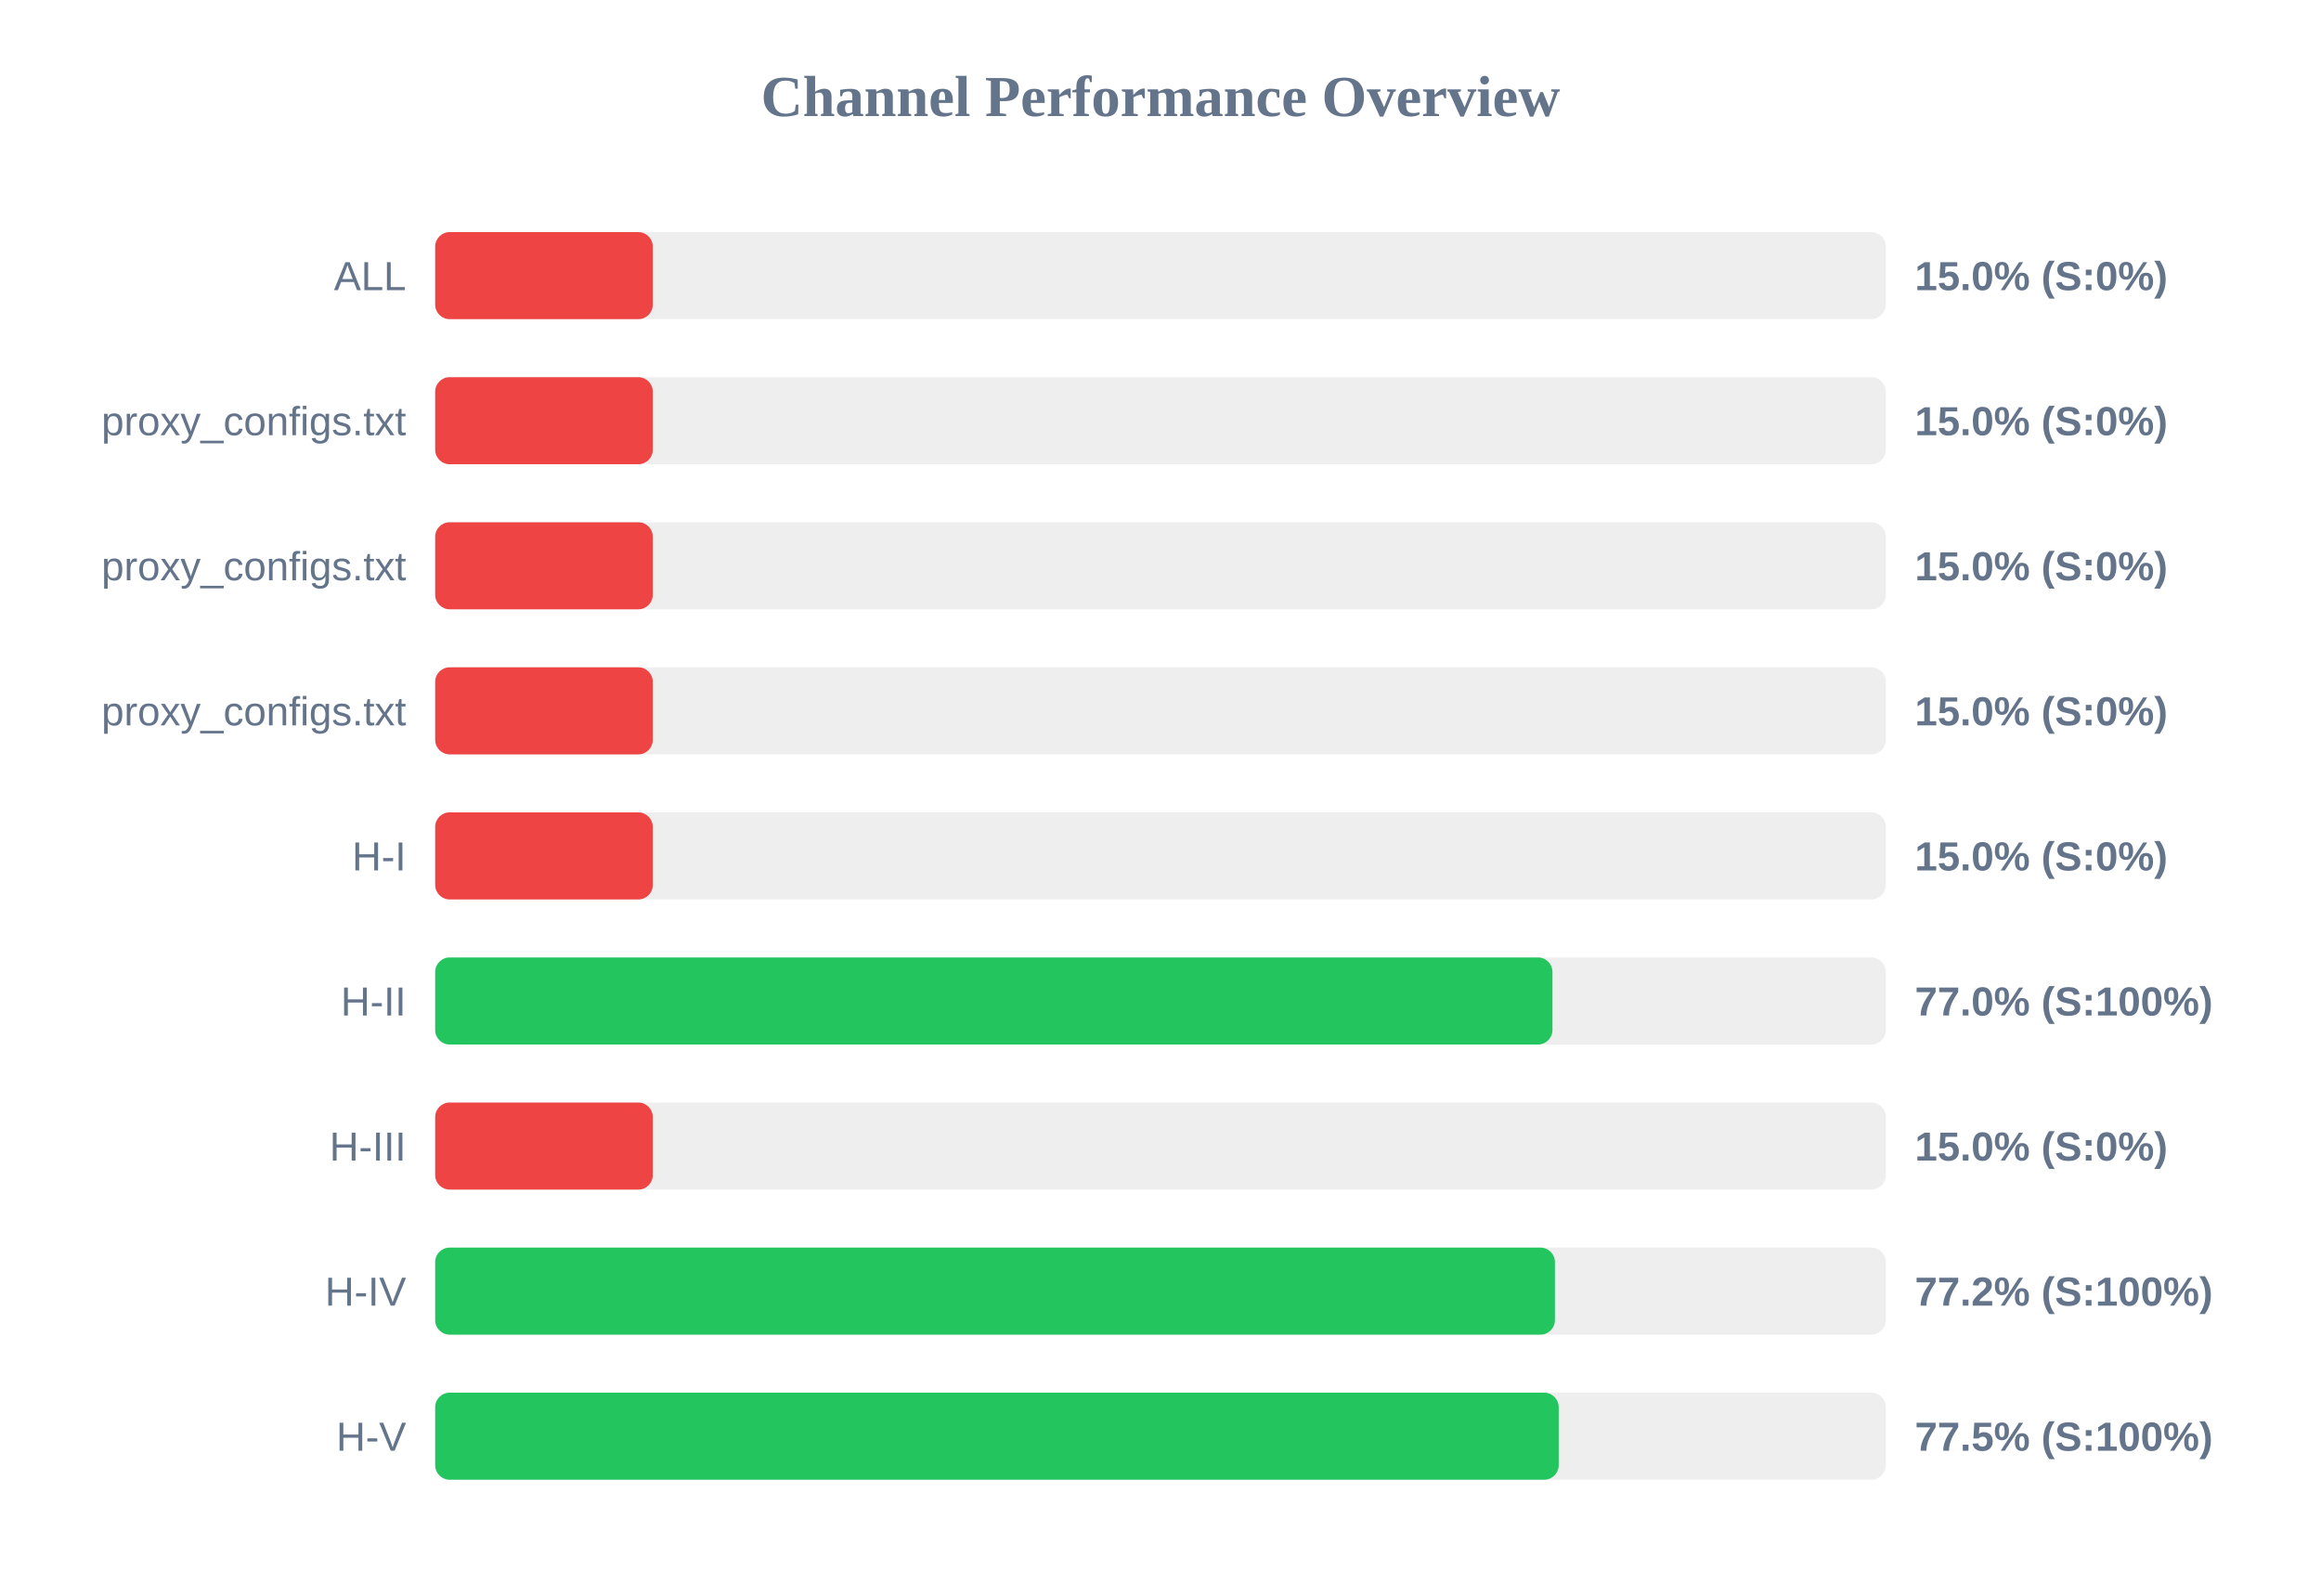
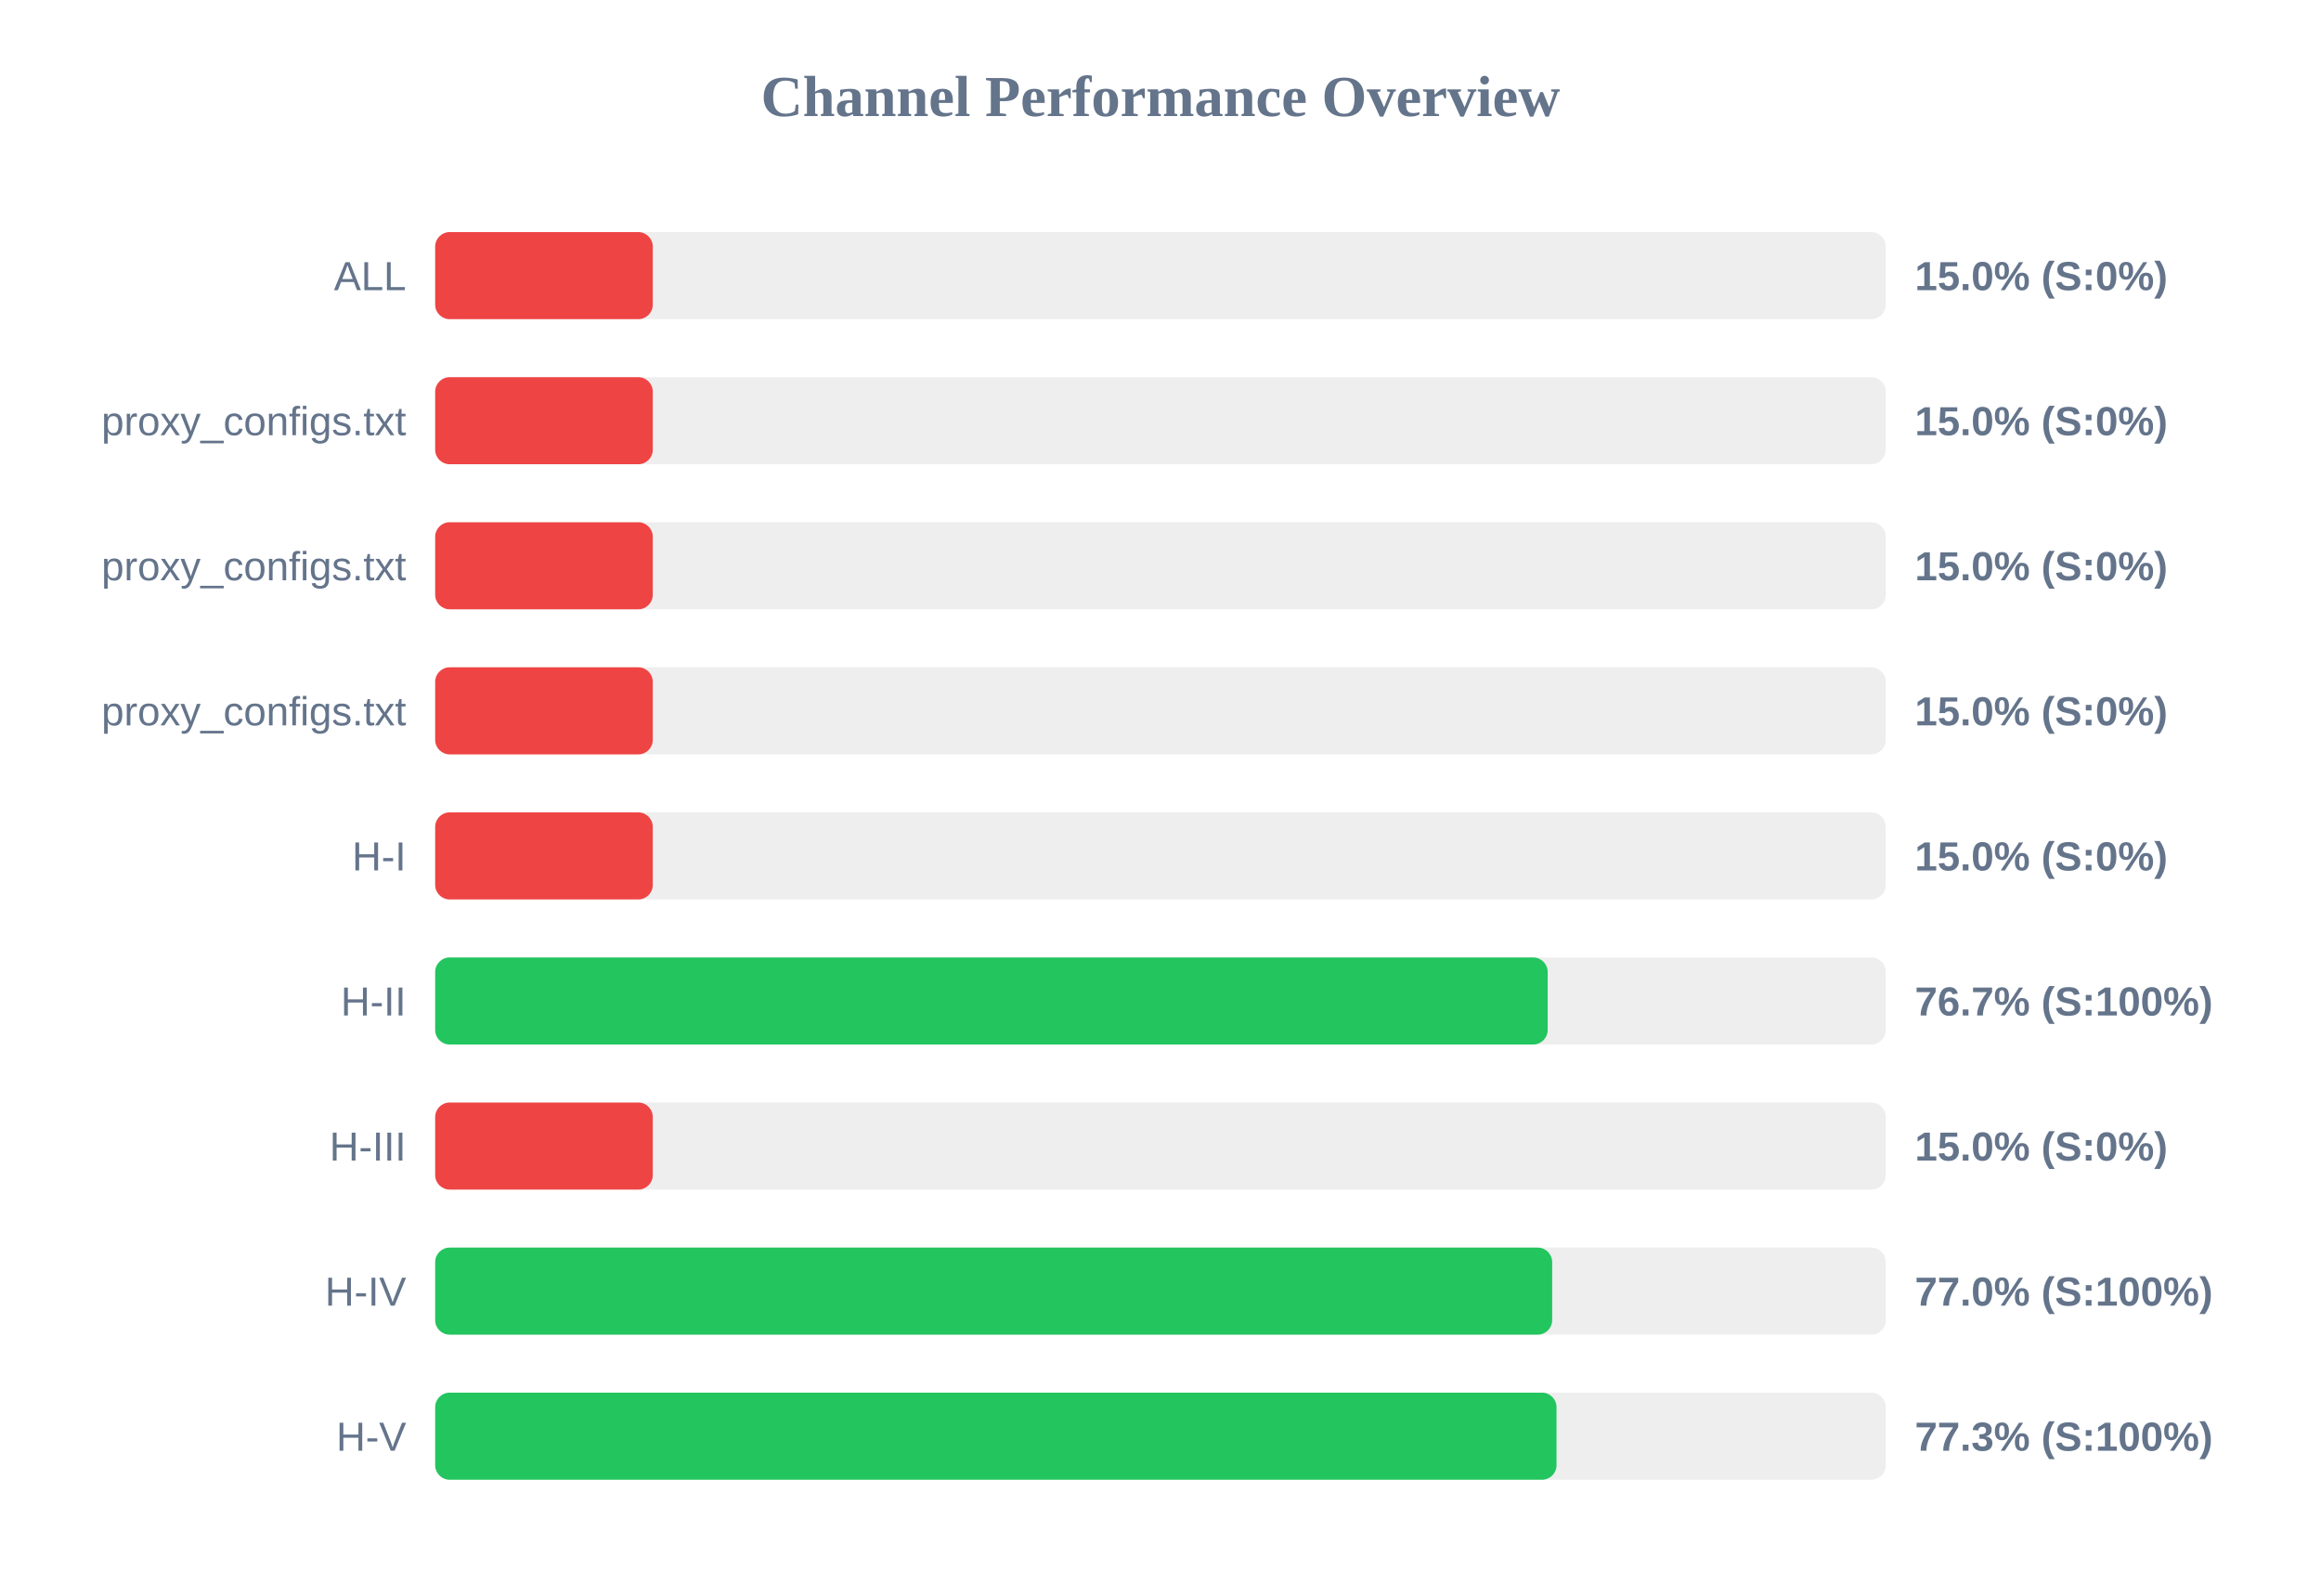
<svg xmlns="http://www.w3.org/2000/svg" width="800" height="550" version="1.1">
  <style>
        .row { font: 14px Arial; fill: #64748b; }
        .score { font: bold 14px Arial; fill: #64748b; }
    </style>
  <text x="400" y="40" text-anchor="middle" font-size="20px" font-weight="bold" fill="#64748b">Channel Performance Overview</text>
  <rect x="150" y="80" width="500" height="30" fill="#eee" rx="5" />
  <rect x="150" y="80" width="75.0" height="30" fill="#ef4444" rx="5" />
  <text x="140" y="100" text-anchor="end" class="row">ALL</text>
  <text x="660" y="100" text-anchor="start" class="score">15.0% (S:0%)</text>
  <rect x="150" y="130" width="500" height="30" fill="#eee" rx="5" />
  <rect x="150" y="130" width="75.0" height="30" fill="#ef4444" rx="5" />
  <text x="140" y="150" text-anchor="end" class="row">proxy_configs.txt</text>
  <text x="660" y="150" text-anchor="start" class="score">15.0% (S:0%)</text>
  <rect x="150" y="180" width="500" height="30" fill="#eee" rx="5" />
  <rect x="150" y="180" width="75.0" height="30" fill="#ef4444" rx="5" />
  <text x="140" y="200" text-anchor="end" class="row">proxy_configs.txt</text>
  <text x="660" y="200" text-anchor="start" class="score">15.0% (S:0%)</text>
  <rect x="150" y="230" width="500" height="30" fill="#eee" rx="5" />
  <rect x="150" y="230" width="75.0" height="30" fill="#ef4444" rx="5" />
  <text x="140" y="250" text-anchor="end" class="row">proxy_configs.txt</text>
  <text x="660" y="250" text-anchor="start" class="score">15.0% (S:0%)</text>
  <rect x="150" y="280" width="500" height="30" fill="#eee" rx="5" />
  <rect x="150" y="280" width="75.0" height="30" fill="#ef4444" rx="5" />
  <text x="140" y="300" text-anchor="end" class="row">H-I</text>
  <text x="660" y="300" text-anchor="start" class="score">15.0% (S:0%)</text>
  <rect x="150" y="330" width="500" height="30" fill="#eee" rx="5" />
-   <rect x="150" y="330" width="385.1" height="30" fill="#22c55e" rx="5" />
+   <rect x="150" y="330" width="383.45" height="30" fill="#22c55e" rx="5" />
  <text x="140" y="350" text-anchor="end" class="row">H-II</text>
-   <text x="660" y="350" text-anchor="start" class="score">77.0% (S:100%)</text>
+   <text x="660" y="350" text-anchor="start" class="score">76.7% (S:100%)</text>
  <rect x="150" y="380" width="500" height="30" fill="#eee" rx="5" />
  <rect x="150" y="380" width="75.0" height="30" fill="#ef4444" rx="5" />
  <text x="140" y="400" text-anchor="end" class="row">H-III</text>
  <text x="660" y="400" text-anchor="start" class="score">15.0% (S:0%)</text>
  <rect x="150" y="430" width="500" height="30" fill="#eee" rx="5" />
-   <rect x="150" y="430" width="385.95" height="30" fill="#22c55e" rx="5" />
+   <rect x="150" y="430" width="385.0" height="30" fill="#22c55e" rx="5" />
  <text x="140" y="450" text-anchor="end" class="row">H-IV</text>
-   <text x="660" y="450" text-anchor="start" class="score">77.2% (S:100%)</text>
+   <text x="660" y="450" text-anchor="start" class="score">77.0% (S:100%)</text>
  <rect x="150" y="480" width="500" height="30" fill="#eee" rx="5" />
-   <rect x="150" y="480" width="387.25" height="30" fill="#22c55e" rx="5" />
+   <rect x="150" y="480" width="386.5" height="30" fill="#22c55e" rx="5" />
  <text x="140" y="500" text-anchor="end" class="row">H-V</text>
-   <text x="660" y="500" text-anchor="start" class="score">77.5% (S:100%)</text>
+   <text x="660" y="500" text-anchor="start" class="score">77.3% (S:100%)</text>
</svg>
